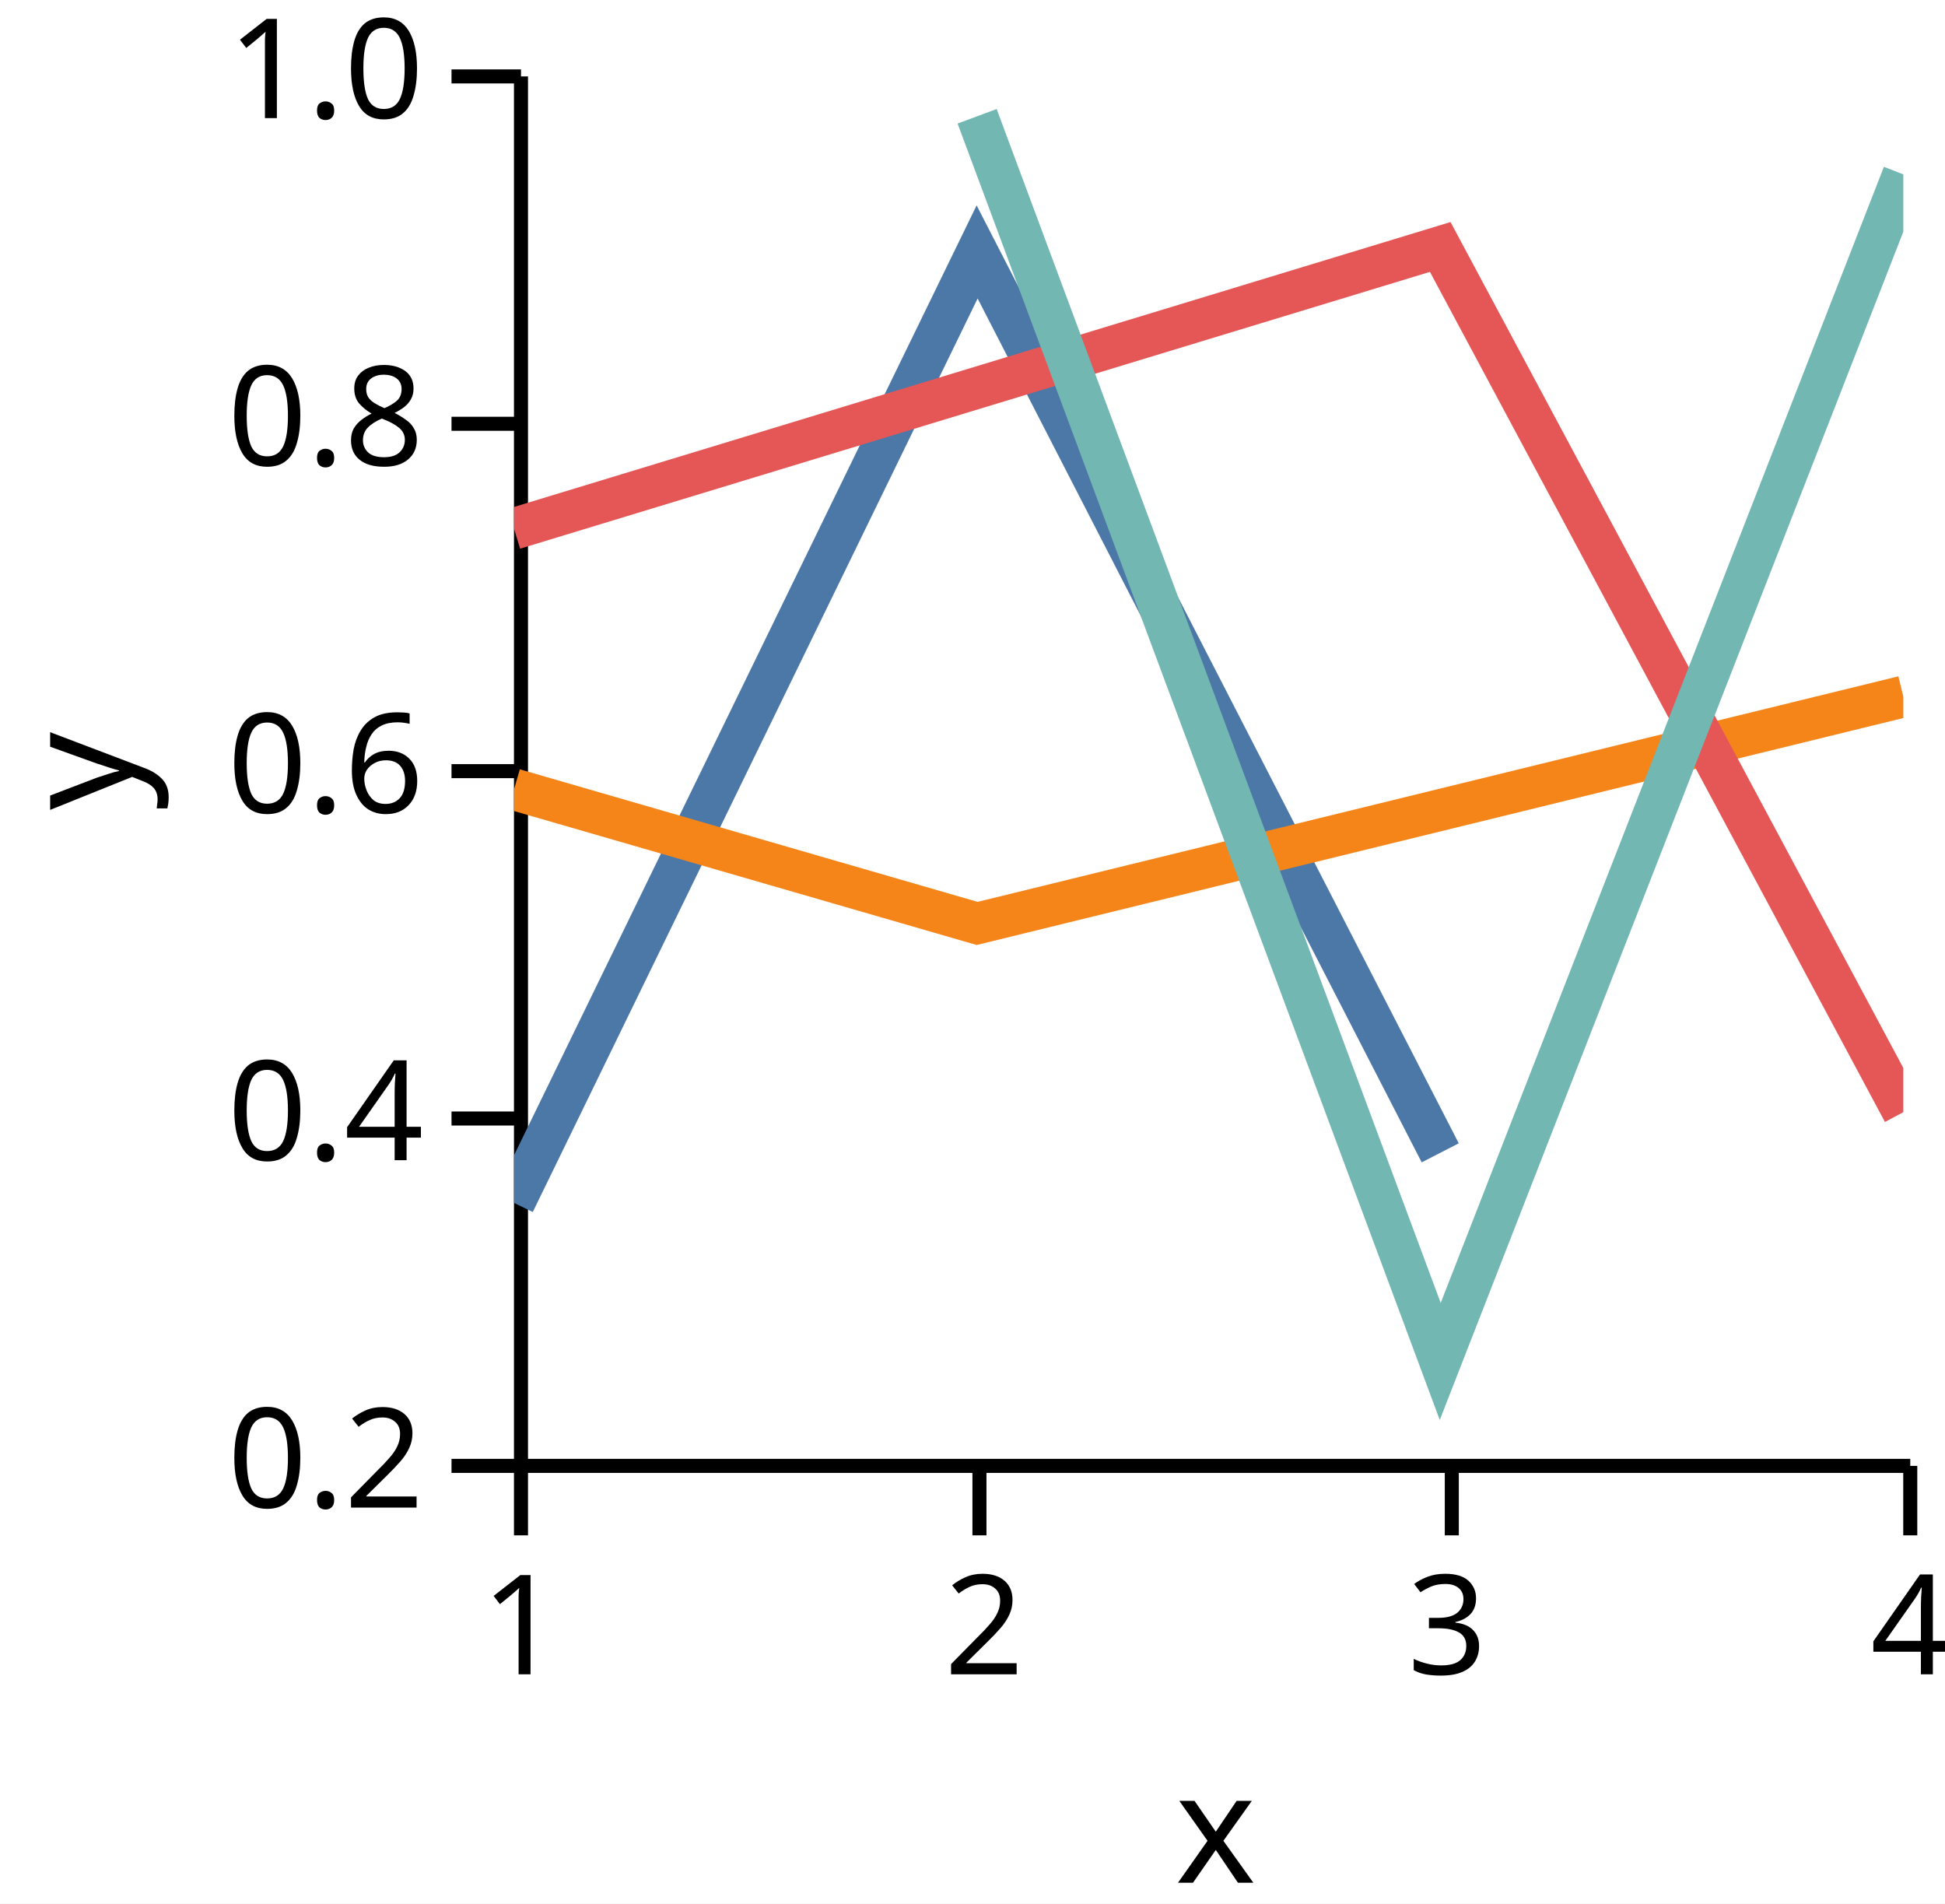
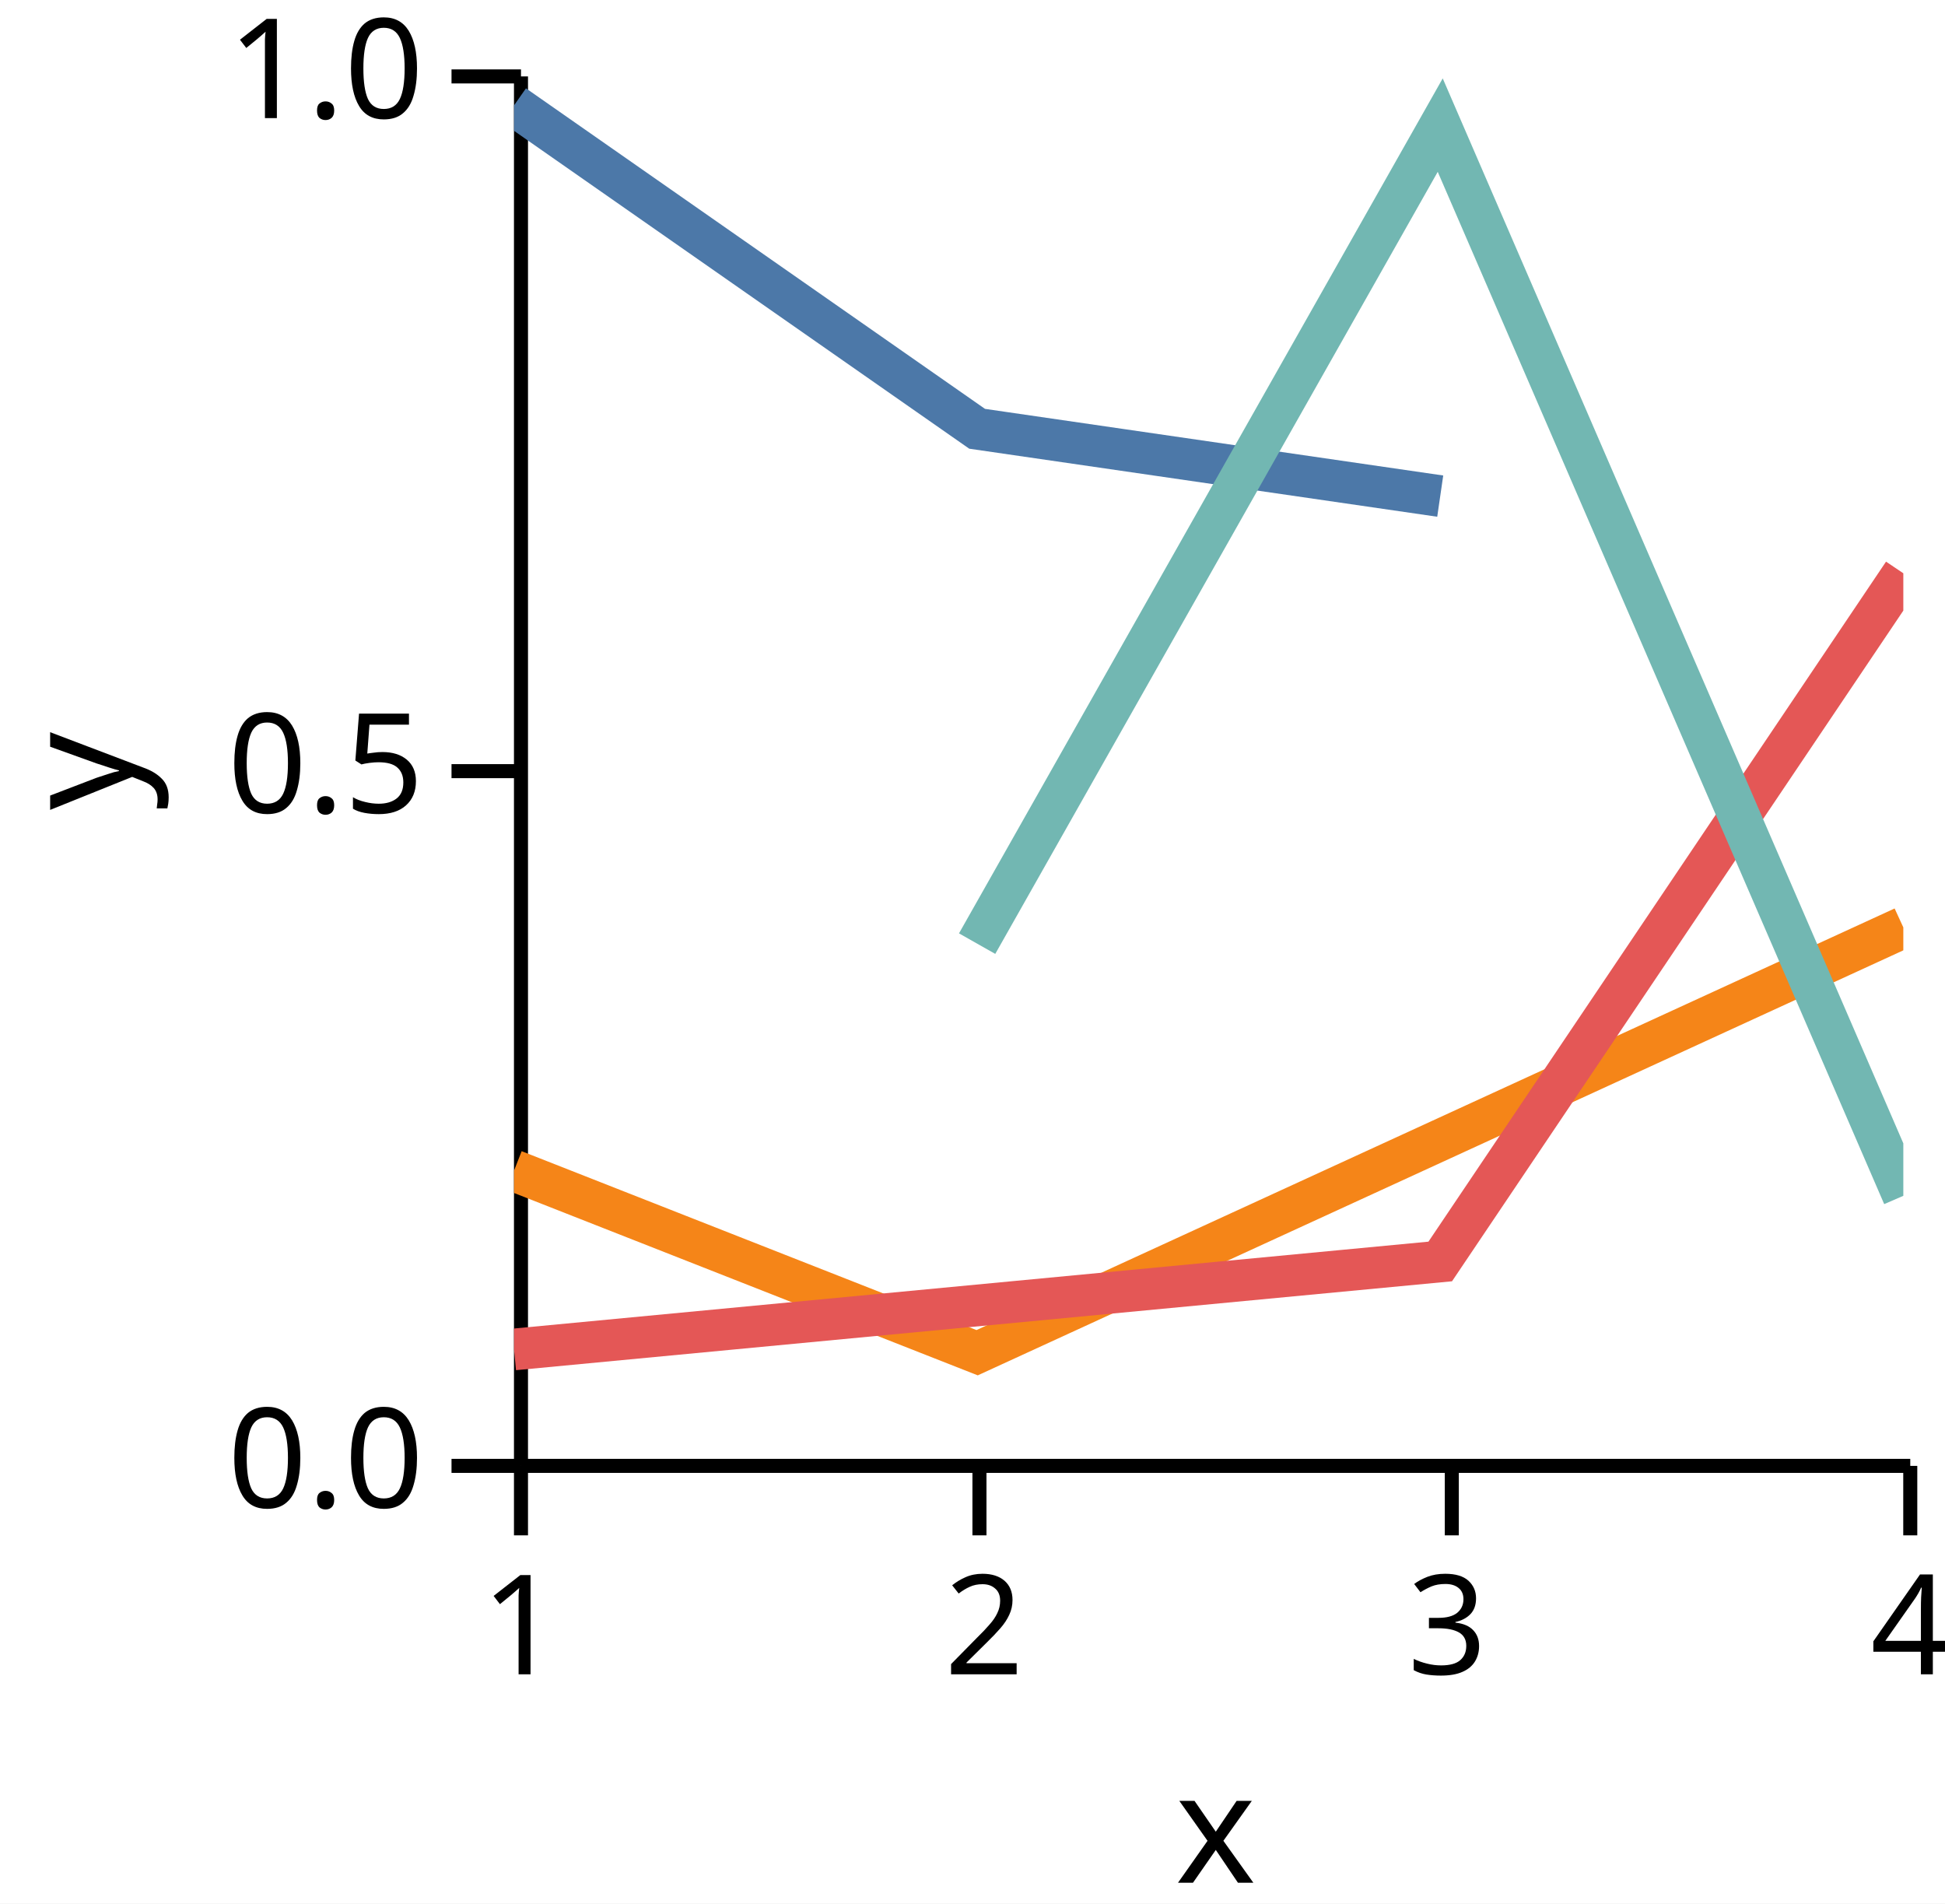
<svg xmlns="http://www.w3.org/2000/svg" version="1.1" class="marks" width="140" height="137" viewBox="0 0 140 137">
  <rect width="140" height="137" fill="white" />
  <g fill="none" stroke-miterlimit="10" transform="translate(37,5)">
    <g class="mark-group role-frame root" role="graphics-object" aria-roledescription="group mark container">
      <g transform="translate(0,0)">
        <path class="background" aria-hidden="true" d="M0,0h100v100h-100Z" />
        <g>
          <g class="mark-group role-axis" role="graphics-symbol" aria-roledescription="axis" aria-label="X-axis titled 'x' for a linear scale with values from 1.0 to 4.0">
            <g transform="translate(0.5,100.5)">
              <path class="background" aria-hidden="true" d="M0,0h0v0h0Z" pointer-events="none" />
              <g>
                <g class="mark-rule role-axis-tick" pointer-events="none">
                  <line transform="translate(0,0)" x2="0" y2="5" stroke="black" stroke-width="1.01" opacity="1" />
                  <line transform="translate(33,0)" x2="0" y2="5" stroke="black" stroke-width="1.01" opacity="1" />
                  <line transform="translate(67,0)" x2="0" y2="5" stroke="black" stroke-width="1.01" opacity="1" />
                  <line transform="translate(100,0)" x2="0" y2="5" stroke="black" stroke-width="1.01" opacity="1" />
                </g>
                <g class="mark-text role-axis-label" pointer-events="none">
                  <text text-anchor="middle" transform="translate(0,15)" font-family="sans-serif" font-size="10px" font-style="normal" font-weight="400" fill="black" opacity="1">1</text>
                  <text text-anchor="middle" transform="translate(33.33333,15)" font-family="sans-serif" font-size="10px" font-style="normal" font-weight="400" fill="black" opacity="1">2</text>
                  <text text-anchor="middle" transform="translate(66.66667,15)" font-family="sans-serif" font-size="10px" font-style="normal" font-weight="400" fill="black" opacity="1">3</text>
                  <text text-anchor="middle" transform="translate(100,15)" font-family="sans-serif" font-size="10px" font-style="normal" font-weight="400" fill="black" opacity="1">4</text>
                </g>
                <g class="mark-rule role-axis-domain" pointer-events="none">
                  <line transform="translate(0,0)" x2="100" y2="0" stroke="black" stroke-width="1.01" opacity="1" />
                </g>
                <g class="mark-text role-axis-title" pointer-events="none">
                  <text text-anchor="middle" transform="translate(50,30)" font-family="sans-serif" font-size="11px" font-style="normal" font-weight="400" fill="black" opacity="1">x</text>
                </g>
              </g>
              <path class="foreground" aria-hidden="true" d="" pointer-events="none" display="none" />
            </g>
          </g>
-           <g class="mark-group role-axis" role="graphics-symbol" aria-roledescription="axis" aria-label="Y-axis titled 'y' for a linear scale with values from 0.2 to 1.0">
+           <g class="mark-group role-axis" role="graphics-symbol" aria-roledescription="axis" aria-label="Y-axis titled 'y' for a linear scale with values from 0.0 to 1.0">
            <g transform="translate(0.5,0.5)">
              <path class="background" aria-hidden="true" d="M0,0h0v0h0Z" pointer-events="none" />
              <g>
                <g class="mark-rule role-axis-tick" pointer-events="none">
                  <line transform="translate(0,100)" x2="-5" y2="0" stroke="black" stroke-width="1.01" opacity="1" />
-                   <line transform="translate(0,75)" x2="-5" y2="0" stroke="black" stroke-width="1.01" opacity="1" />
                  <line transform="translate(0,50)" x2="-5" y2="0" stroke="black" stroke-width="1.01" opacity="1" />
-                   <line transform="translate(0,25)" x2="-5" y2="0" stroke="black" stroke-width="1.01" opacity="1" />
                  <line transform="translate(0,0)" x2="-5" y2="0" stroke="black" stroke-width="1.01" opacity="1" />
                </g>
                <g class="mark-text role-axis-label" pointer-events="none">
-                   <text text-anchor="end" transform="translate(-7,103)" font-family="sans-serif" font-size="10px" font-style="normal" font-weight="400" fill="black" opacity="1">0.2</text>
-                   <text text-anchor="end" transform="translate(-7,78)" font-family="sans-serif" font-size="10px" font-style="normal" font-weight="400" fill="black" opacity="1">0.4</text>
-                   <text text-anchor="end" transform="translate(-7,53)" font-family="sans-serif" font-size="10px" font-style="normal" font-weight="400" fill="black" opacity="1">0.6</text>
-                   <text text-anchor="end" transform="translate(-7,28)" font-family="sans-serif" font-size="10px" font-style="normal" font-weight="400" fill="black" opacity="1">0.8</text>
+                   <text text-anchor="end" transform="translate(-7,103)" font-family="sans-serif" font-size="10px" font-style="normal" font-weight="400" fill="black" opacity="1">0.0</text>
+                   <text text-anchor="end" transform="translate(-7,53)" font-family="sans-serif" font-size="10px" font-style="normal" font-weight="400" fill="black" opacity="1">0.5</text>
                  <text text-anchor="end" transform="translate(-7,3)" font-family="sans-serif" font-size="10px" font-style="normal" font-weight="400" fill="black" opacity="1">1.0</text>
                </g>
                <g class="mark-rule role-axis-domain" pointer-events="none">
                  <line transform="translate(0,100)" x2="0" y2="-100" stroke="black" stroke-width="1.01" opacity="1" />
                </g>
                <g class="mark-text role-axis-title" pointer-events="none">
                  <text text-anchor="middle" transform="translate(-26,50) rotate(-90) translate(0,-2)" font-family="sans-serif" font-size="11px" font-style="normal" font-weight="400" fill="black" opacity="1">y</text>
                </g>
              </g>
              <path class="foreground" aria-hidden="true" d="" pointer-events="none" display="none" />
            </g>
          </g>
          <g class="mark-group role-scope" clip-path="url(#clip1)" role="graphics-object" aria-roledescription="group mark container">
            <g transform="translate(0,0)">
              <path class="background" aria-hidden="true" d="M0,0h0v0h0Z" />
              <g>
                <g class="mark-line role-mark" role="graphics-symbol" aria-roledescription="line mark container">
-                   <path d="M0,81.573L33.333,13.132L66.667,77.97" stroke="#4c78a8" stroke-width="3" stroke-dasharray="0" opacity="1" />
+                   <path d="M0,2.586L33.333,25.86L66.667,30.706" stroke="#4c78a8" stroke-width="3" stroke-dasharray="0" opacity="1" />
                </g>
              </g>
              <path class="foreground" aria-hidden="true" d="" display="none" />
            </g>
            <g transform="translate(0,0)">
              <path class="background" aria-hidden="true" d="M0,0h0v0h0Z" />
              <g>
                <g class="mark-line role-mark" role="graphics-symbol" aria-roledescription="line mark container">
-                   <path d="M0,51.809L33.333,61.46L100,45.133" stroke="#f58518" stroke-width="3" stroke-dasharray="0" opacity="1" />
+                   <path d="M0,79.248L33.333,92.356L100,61.746" stroke="#f58518" stroke-width="3" stroke-dasharray="0" opacity="1" />
                </g>
              </g>
              <path class="foreground" aria-hidden="true" d="" display="none" />
            </g>
            <g transform="translate(0,0)">
              <path class="background" aria-hidden="true" d="M0,0h0v0h0Z" />
              <g>
                <g class="mark-line role-mark" role="graphics-symbol" aria-roledescription="line mark container">
-                   <path d="M0,33.053L66.667,12.774L100,75.041" stroke="#e45756" stroke-width="3" stroke-dasharray="0" opacity="1" />
+                   <path d="M0,92.12L66.667,85.789L100,36.259" stroke="#e45756" stroke-width="3" stroke-dasharray="0" opacity="1" />
                </g>
              </g>
              <path class="foreground" aria-hidden="true" d="" display="none" />
            </g>
            <g transform="translate(0,0)">
              <path class="background" aria-hidden="true" d="M0,0h0v0h0Z" />
              <g>
                <g class="mark-line role-mark" role="graphics-symbol" aria-roledescription="line mark container">
-                   <path d="M33.333,3.369L66.667,92.986L100,7.551" stroke="#72b7b2" stroke-width="3" stroke-dasharray="0" opacity="1" />
+                   <path d="M33.333,62.914L66.667,4.004L100,81.065" stroke="#72b7b2" stroke-width="3" stroke-dasharray="0" opacity="1" />
                </g>
              </g>
              <path class="foreground" aria-hidden="true" d="" display="none" />
            </g>
          </g>
        </g>
        <path class="foreground" aria-hidden="true" d="" display="none" />
      </g>
    </g>
  </g>
  <defs>
    <clipPath id="clip1">
      <rect x="0" y="0" width="100" height="100" />
    </clipPath>
  </defs>
</svg>
